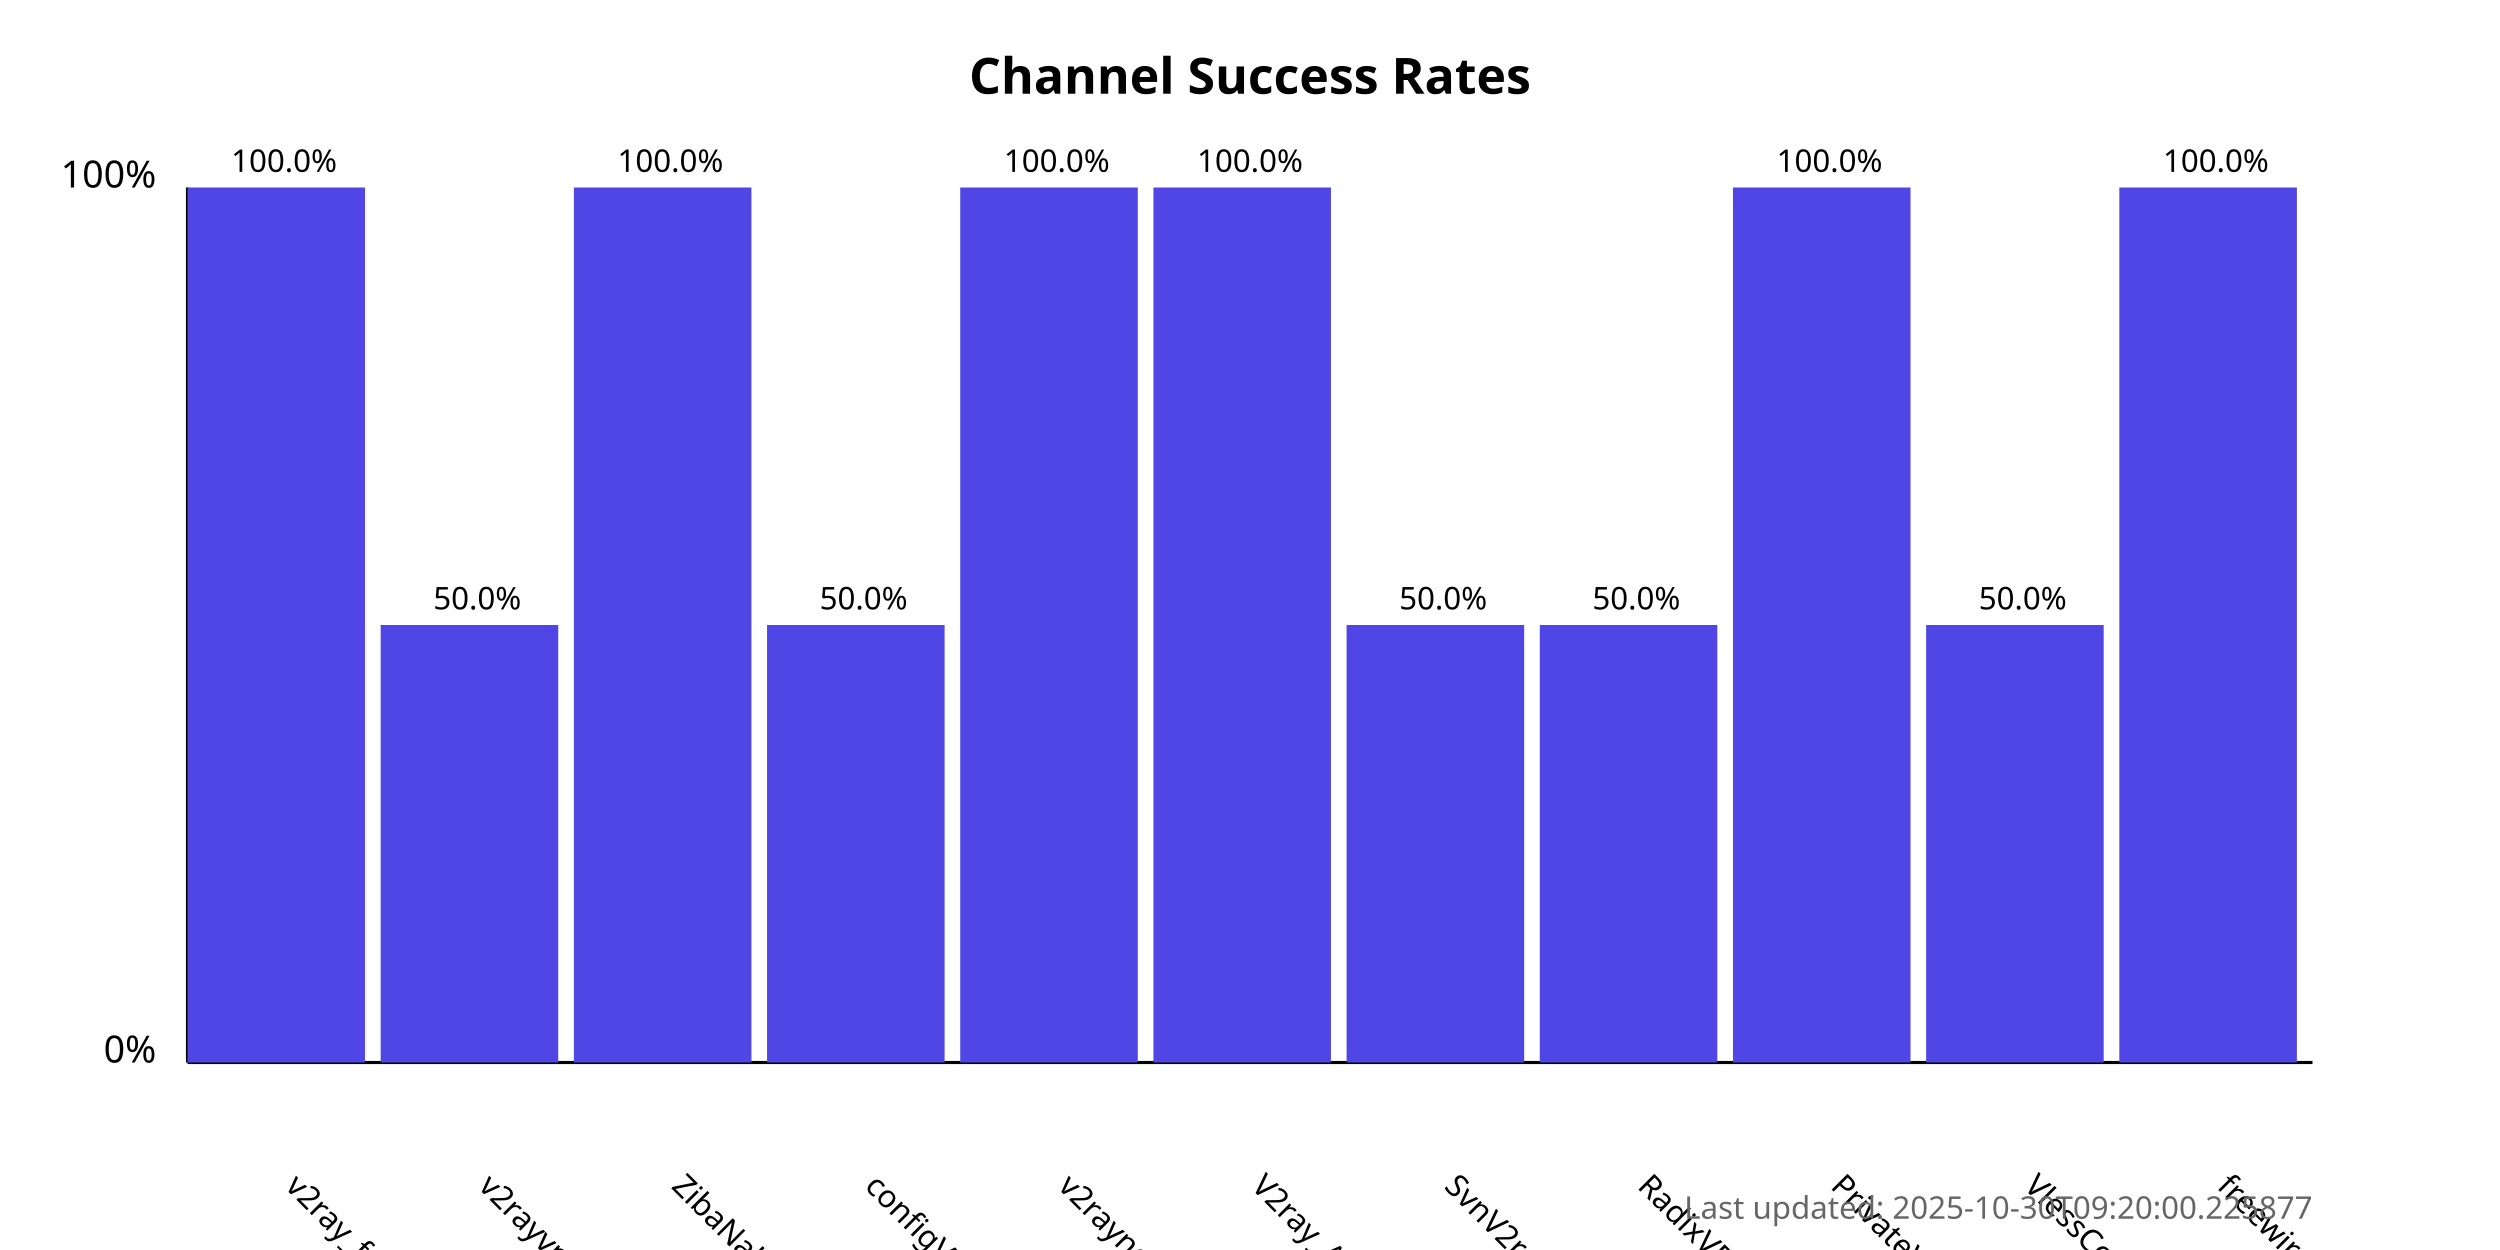
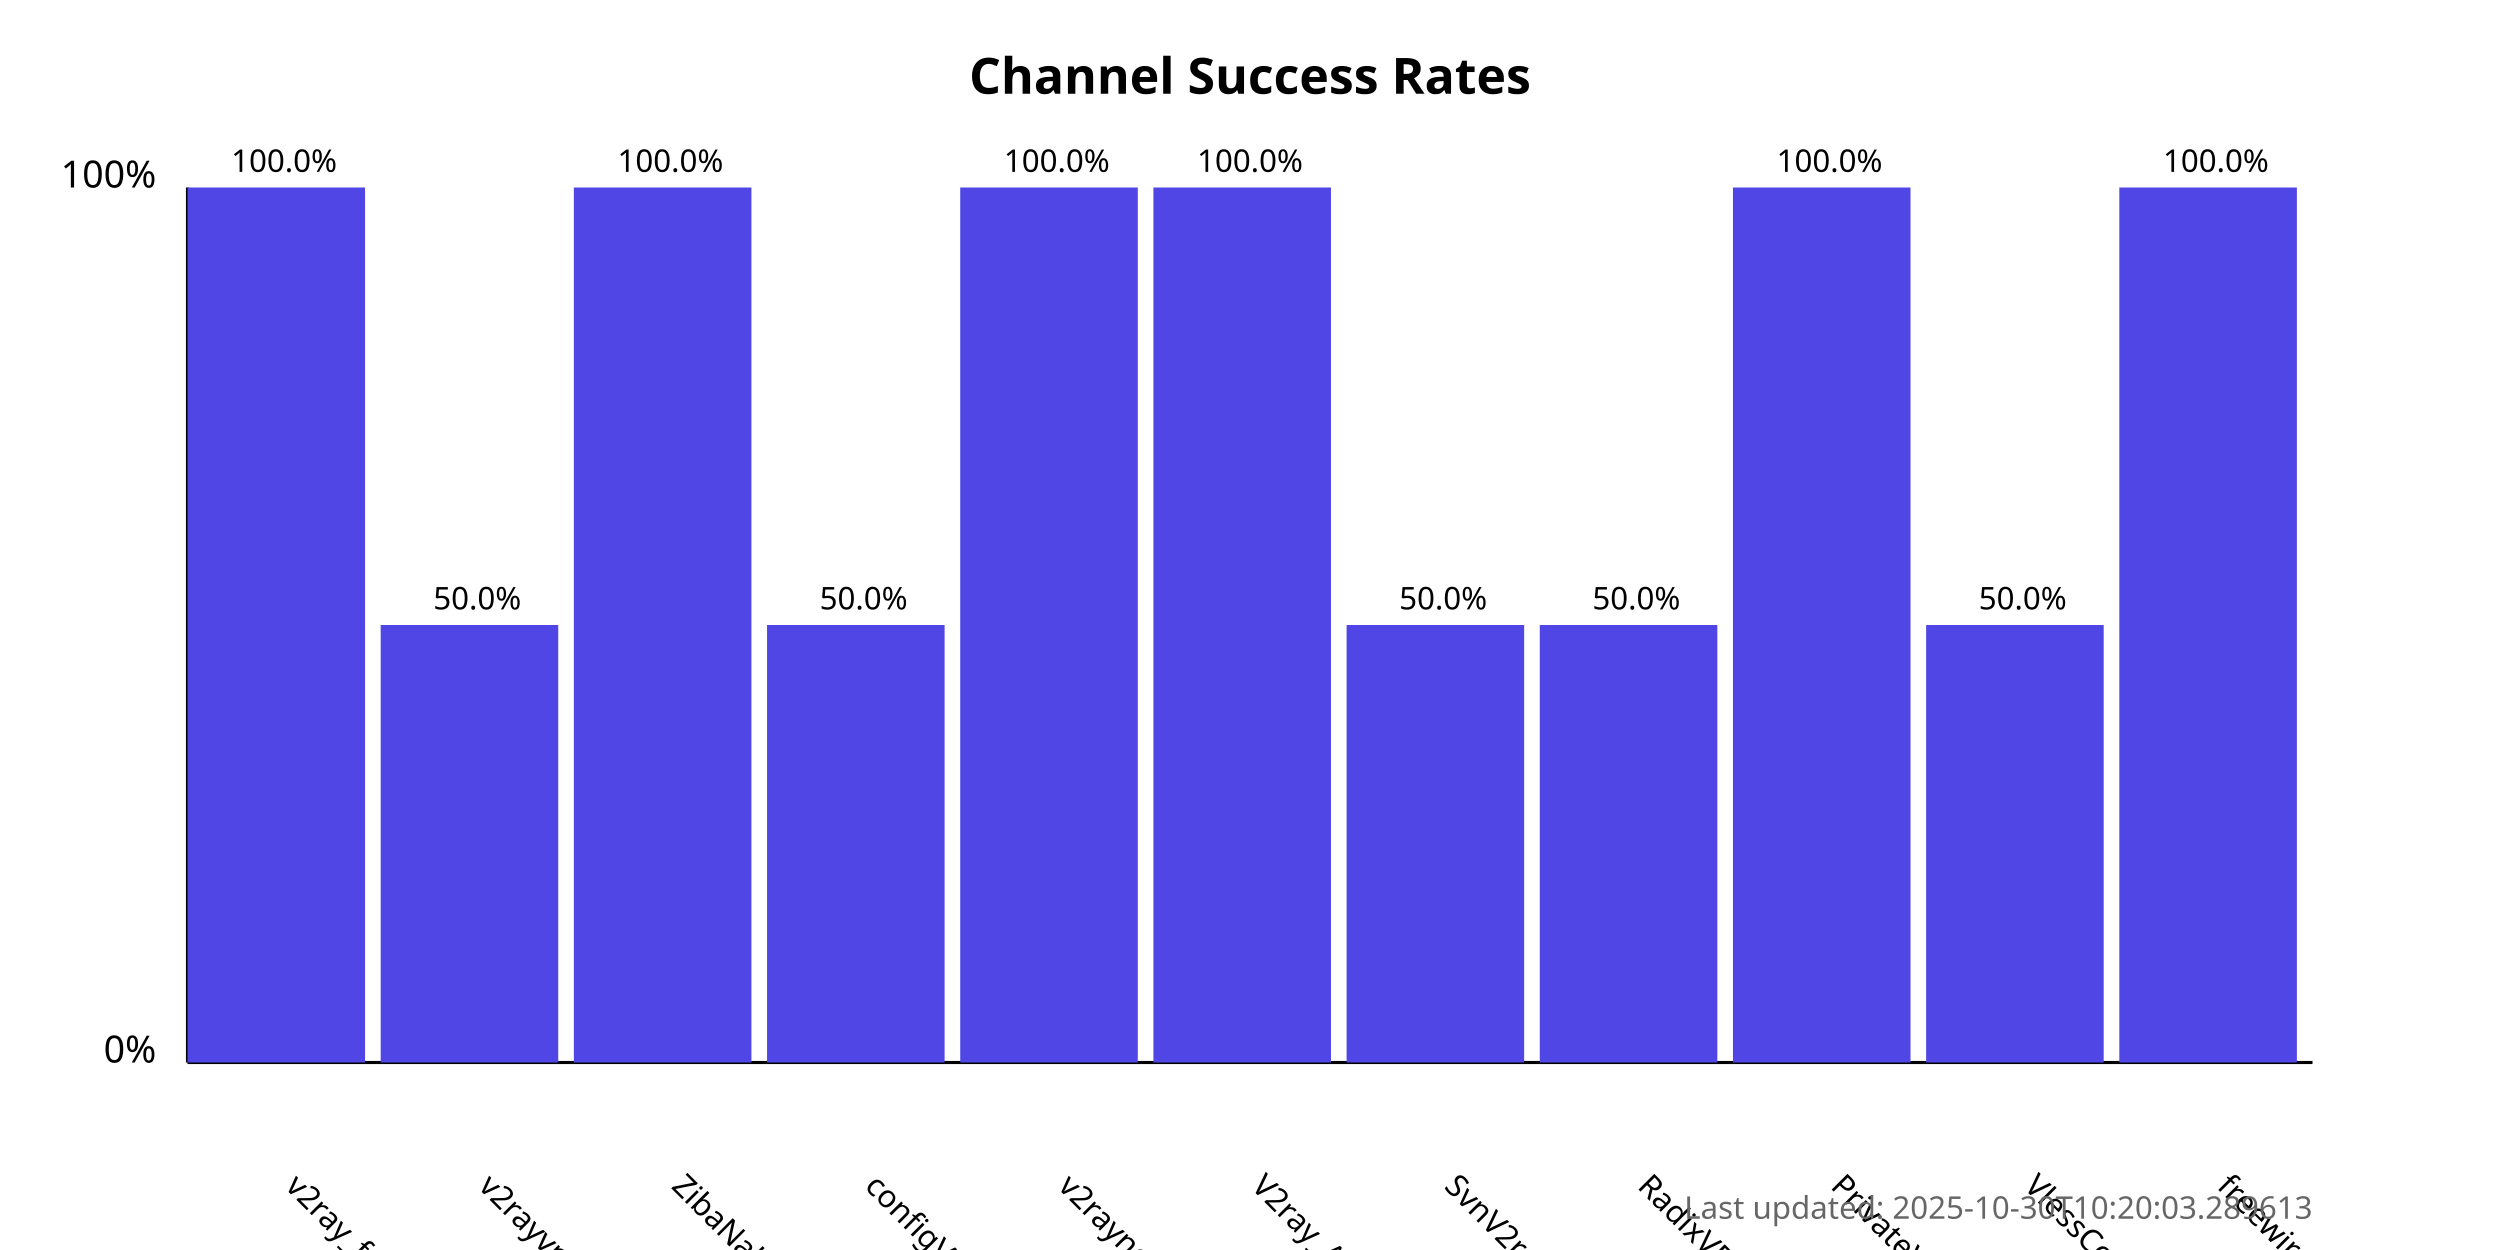
<svg xmlns="http://www.w3.org/2000/svg" width="800" height="400">
  <style>
            .chart-title { font: bold 16px sans-serif; }
            .axis-label { font: 12px sans-serif; }
            .tick-label { font: 10px sans-serif; }
            .bar { fill: #4f46e5; }
            .bar:hover { fill: #6366f1; }
            .timestamp { font: 10px sans-serif; fill: #666; }
        </style>
  <text x="400.0" y="30" text-anchor="middle" class="chart-title">
            Channel Success Rates
        </text>
  <line x1="60" y1="340" x2="60" y2="60" stroke="black" stroke-width="1" />
  <line x1="60" y1="340" x2="740" y2="340" stroke="black" stroke-width="1" />
  <text x="50" y="340" text-anchor="end" class="axis-label">0%</text>
  <text x="50" y="60" text-anchor="end" class="axis-label">100%</text>
  <g>
    <rect x="60" y="60.0" width="56.818" height="280.0" class="bar" />
    <text x="90.909" y="380" transform="rotate(45, 90.90909, 380)" text-anchor="start" class="tick-label">
                v2ray_free_conf
            </text>
    <text x="90.909" y="55.0" text-anchor="middle" class="tick-label">
                100.0%
            </text>
  </g>
  <g>
    <rect x="121.818" y="200.0" width="56.818" height="140.0" class="bar" />
    <text x="152.727" y="380" transform="rotate(45, 152.7273, 380)" text-anchor="start" class="tick-label">
                v2rayvpno
            </text>
    <text x="152.727" y="195.0" text-anchor="middle" class="tick-label">
                50.0%
            </text>
  </g>
  <g>
    <rect x="183.636" y="60.0" width="56.818" height="280.0" class="bar" />
    <text x="214.545" y="380" transform="rotate(45, 214.5455, 380)" text-anchor="start" class="tick-label">
                ZibaNabz
            </text>
    <text x="214.545" y="55.0" text-anchor="middle" class="tick-label">
                100.0%
            </text>
  </g>
  <g>
    <rect x="245.455" y="200.0" width="56.818" height="140.0" class="bar" />
    <text x="276.364" y="380" transform="rotate(45, 276.3636, 380)" text-anchor="start" class="tick-label">
                configV2rayForFree
            </text>
    <text x="276.364" y="195.0" text-anchor="middle" class="tick-label">
                50.0%
            </text>
  </g>
  <g>
    <rect x="307.273" y="60.0" width="56.818" height="280.0" class="bar" />
    <text x="338.182" y="380" transform="rotate(45, 338.1818, 380)" text-anchor="start" class="tick-label">
                v2rayngvpn
            </text>
    <text x="338.182" y="55.0" text-anchor="middle" class="tick-label">
                100.0%
            </text>
  </g>
  <g>
    <rect x="369.091" y="60.0" width="56.818" height="280.0" class="bar" />
    <text x="400.0" y="380" transform="rotate(45, 400.0, 380)" text-anchor="start" class="tick-label">
                V2ray_Alpha
            </text>
    <text x="400.0" y="55.0" text-anchor="middle" class="tick-label">
                100.0%
            </text>
  </g>
  <g>
    <rect x="430.909" y="200.0" width="56.818" height="140.0" class="bar" />
    <text x="461.818" y="380" transform="rotate(45, 461.8182, 380)" text-anchor="start" class="tick-label">
                SvnV2ray
            </text>
    <text x="461.818" y="195.0" text-anchor="middle" class="tick-label">
                50.0%
            </text>
  </g>
  <g>
    <rect x="492.727" y="200.0" width="56.818" height="140.0" class="bar" />
    <text x="523.636" y="380" transform="rotate(45, 523.6364, 380)" text-anchor="start" class="tick-label">
                RadixVPN
            </text>
    <text x="523.636" y="195.0" text-anchor="middle" class="tick-label">
                50.0%
            </text>
  </g>
  <g>
    <rect x="554.545" y="60.0" width="56.818" height="280.0" class="bar" />
    <text x="585.455" y="380" transform="rotate(45, 585.4545, 380)" text-anchor="start" class="tick-label">
                PrivateVPNs
            </text>
    <text x="585.455" y="55.0" text-anchor="middle" class="tick-label">
                100.0%
            </text>
  </g>
  <g>
    <rect x="616.364" y="200.0" width="56.818" height="140.0" class="bar" />
    <text x="647.273" y="380" transform="rotate(45, 647.2727, 380)" text-anchor="start" class="tick-label">
                VlessConfig
            </text>
    <text x="647.273" y="195.0" text-anchor="middle" class="tick-label">
                50.0%
            </text>
  </g>
  <g>
    <rect x="678.182" y="60.0" width="56.818" height="280.0" class="bar" />
    <text x="709.091" y="380" transform="rotate(45, 709.0909, 380)" text-anchor="start" class="tick-label">
                freewireguard
            </text>
    <text x="709.091" y="55.0" text-anchor="middle" class="tick-label">
                100.0%
            </text>
  </g>
  <text x="740" y="390" text-anchor="end" class="timestamp">
-             Last updated: 2025-10-30T09:20:00.225877
+             Last updated: 2025-10-30T10:20:03.289613
        </text>
</svg>
